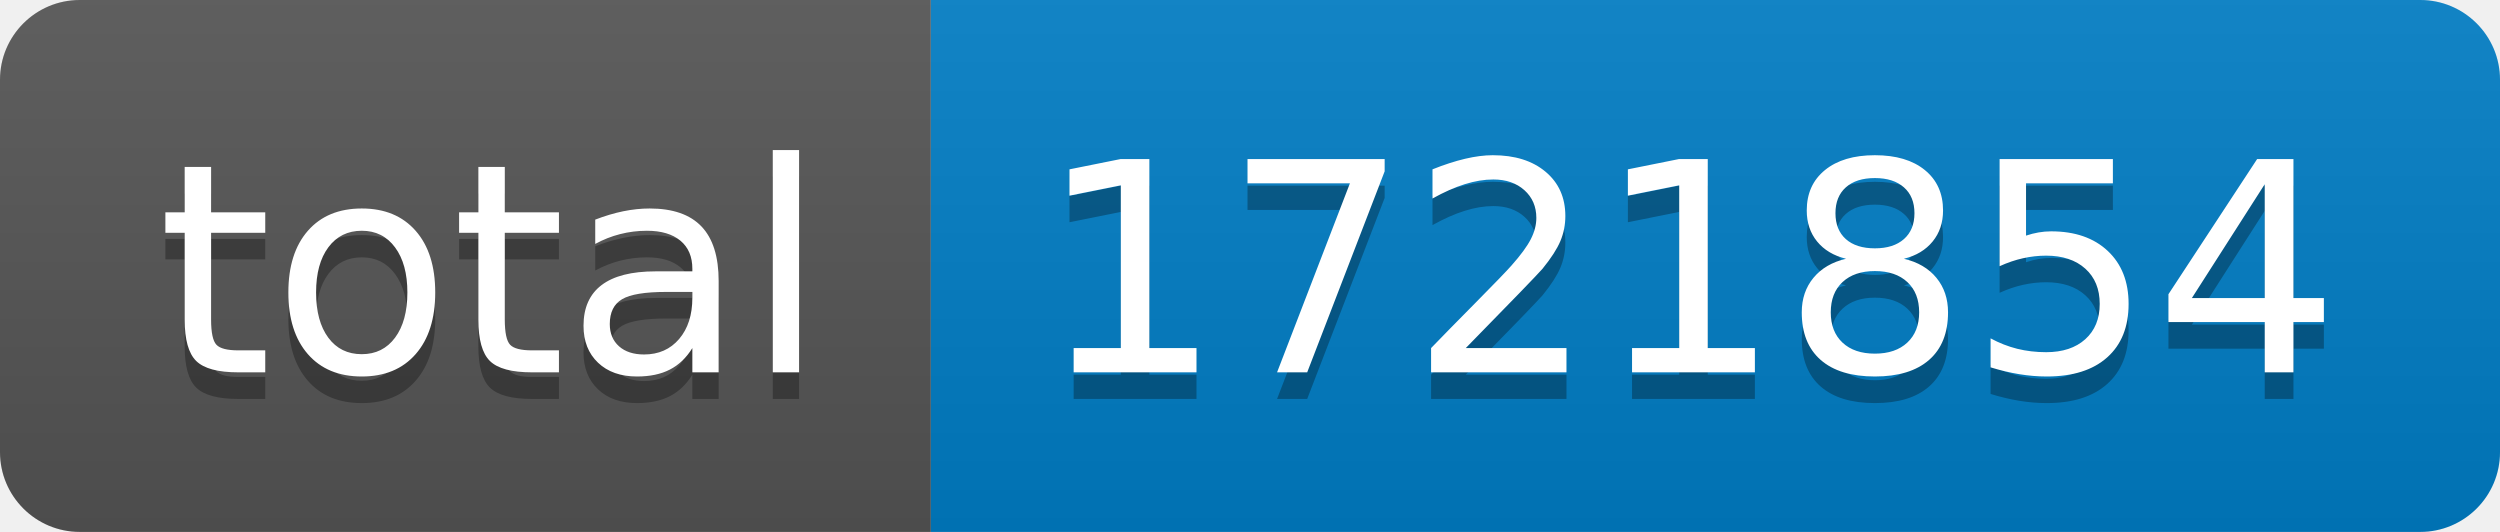
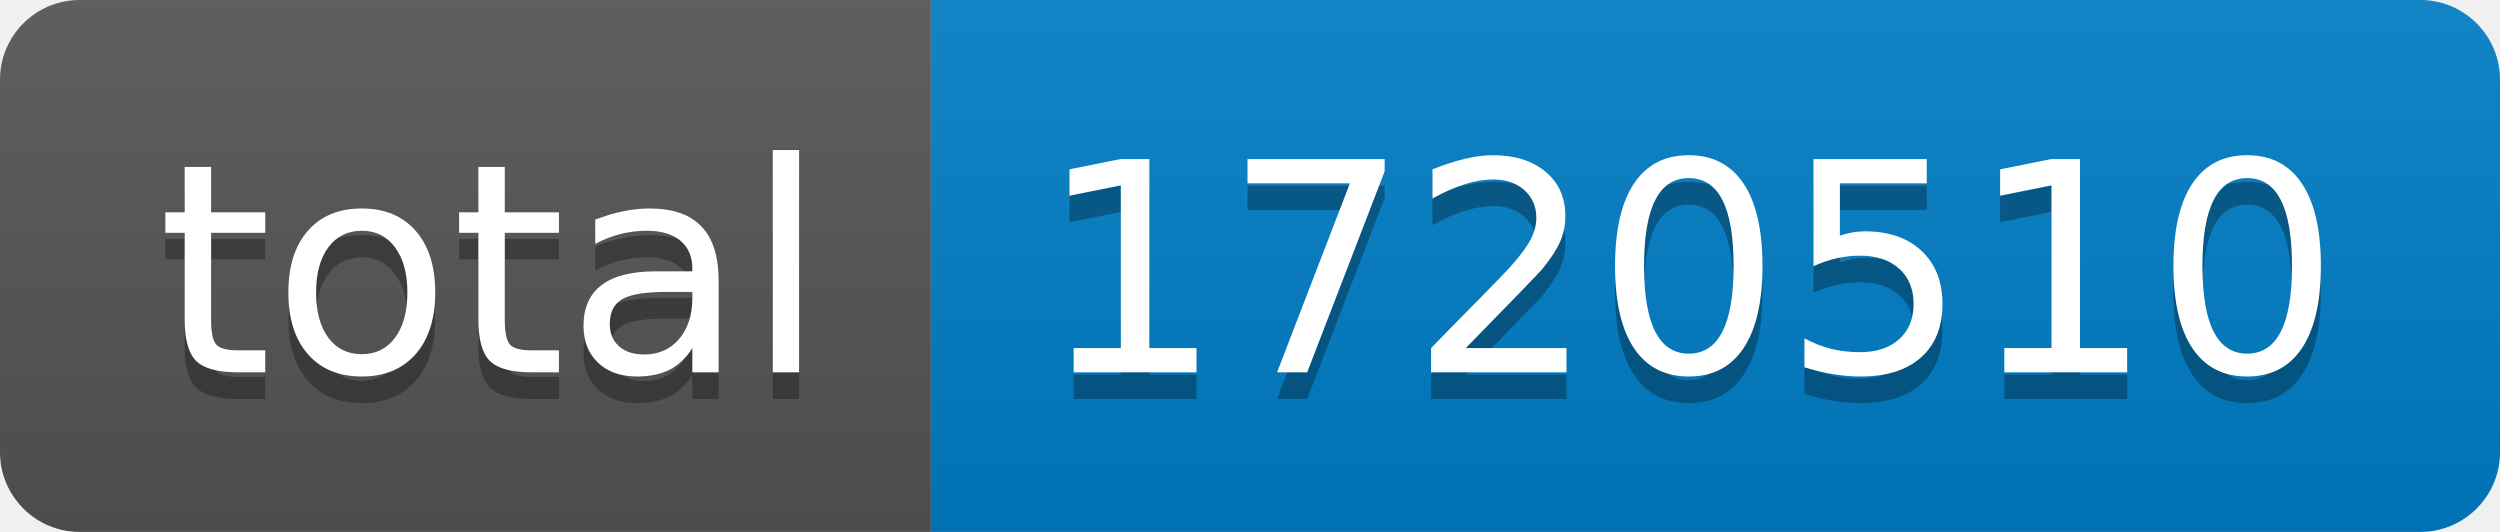
- <svg xmlns="http://www.w3.org/2000/svg" width="94" height="20" role="img" aria-label="total: 1721854">
+ <svg xmlns="http://www.w3.org/2000/svg" width="94" height="20" role="img" aria-label="total: 1720510">
  <linearGradient id="s" x2="0" y2="100%">
    <stop offset="0" stop-color="#bbb" stop-opacity=".1" />
    <stop offset="1" stop-opacity=".1" />
  </linearGradient>
  <clipPath id="r">
    <rect width="94" height="20" rx="3" fill="#fff" />
  </clipPath>
  <g clip-path="url(#r)">
    <rect width="35" height="20" fill="#555" />
    <rect x="35" width="59" height="20" fill="#007ec6" />
    <rect width="94" height="20" fill="url(#s)" />
  </g>
  <g fill="#fff" text-anchor="middle" font-family="Verdana,Geneva,DejaVu Sans,sans-serif" text-rendering="geometricPrecision" font-size="110">
    <text aria-hidden="true" x="185" y="150" fill="#010101" fill-opacity=".3" transform="scale(.1)" textLength="250">total</text>
    <text x="185" y="140" transform="scale(.1)" fill="#fff" textLength="250">total</text>
-     <text aria-hidden="true" x="635" y="150" fill="#010101" fill-opacity=".3" transform="scale(.1)" textLength="490">1721854</text>
-     <text x="635" y="140" transform="scale(.1)" fill="#fff" textLength="490">1721854</text>
+     <text aria-hidden="true" x="635" y="150" fill="#010101" fill-opacity=".3" transform="scale(.1)" textLength="490">1720510</text>
+     <text x="635" y="140" transform="scale(.1)" fill="#fff" textLength="490">1720510</text>
  </g>
</svg>
